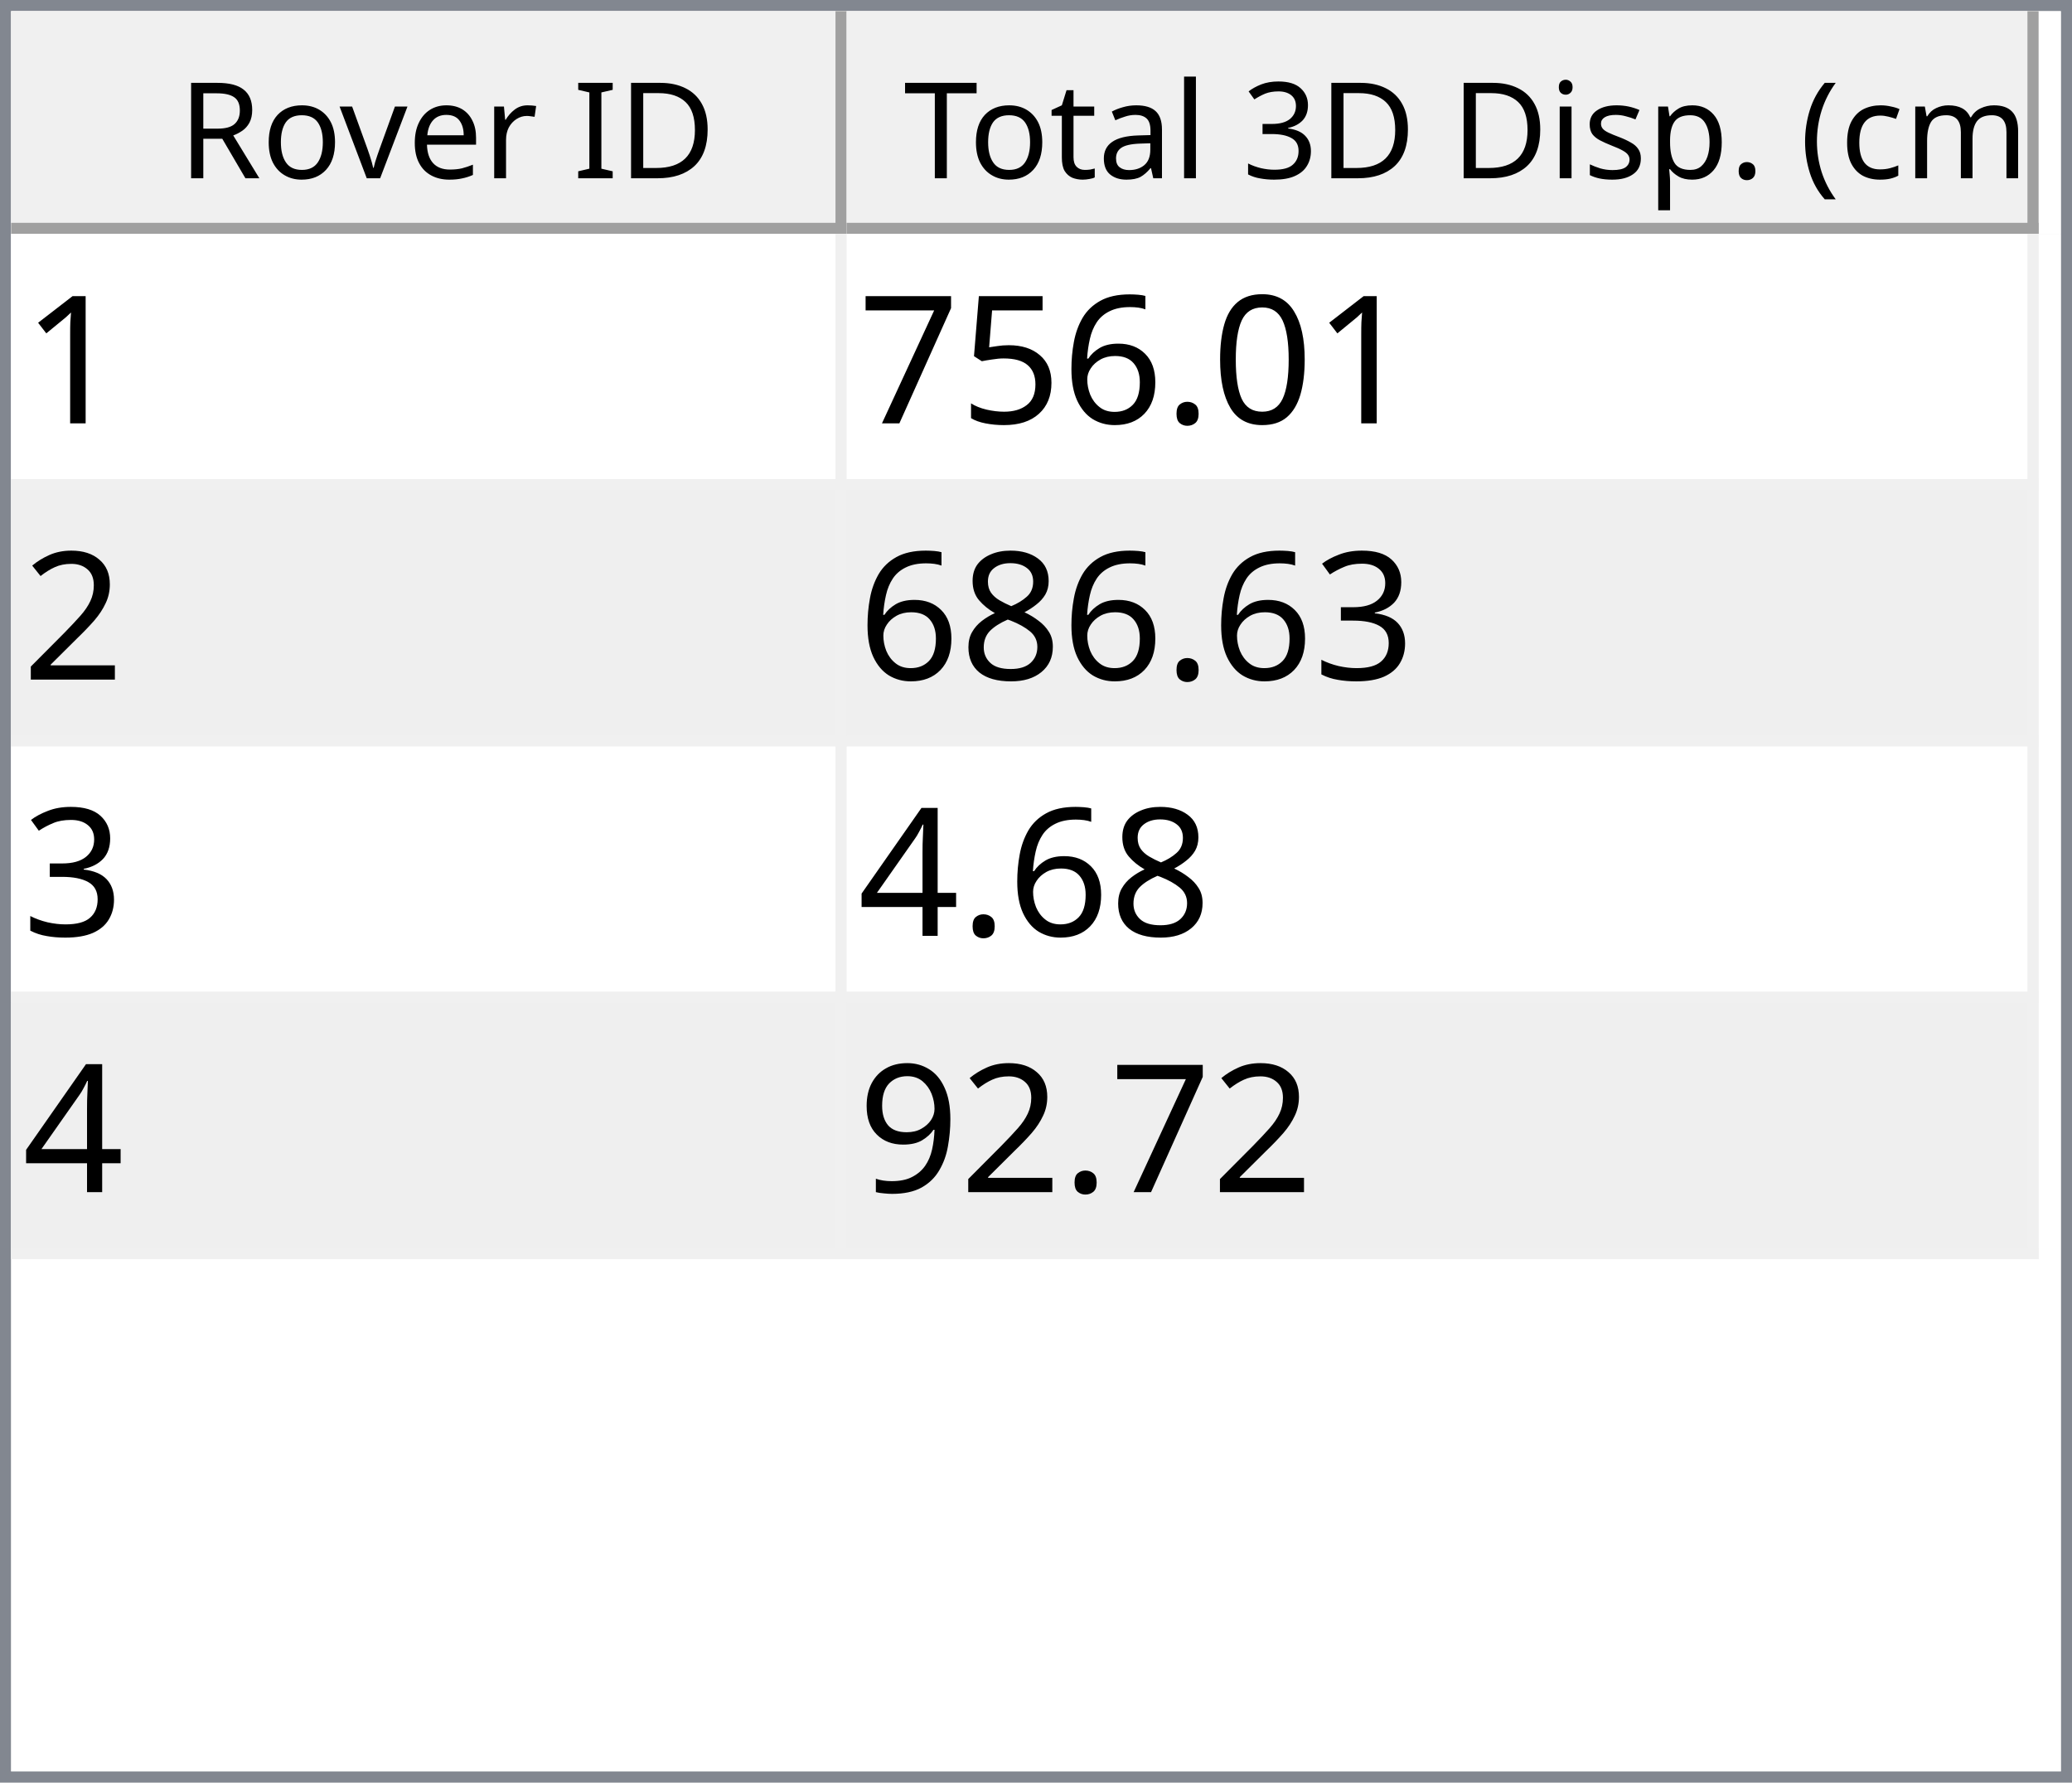
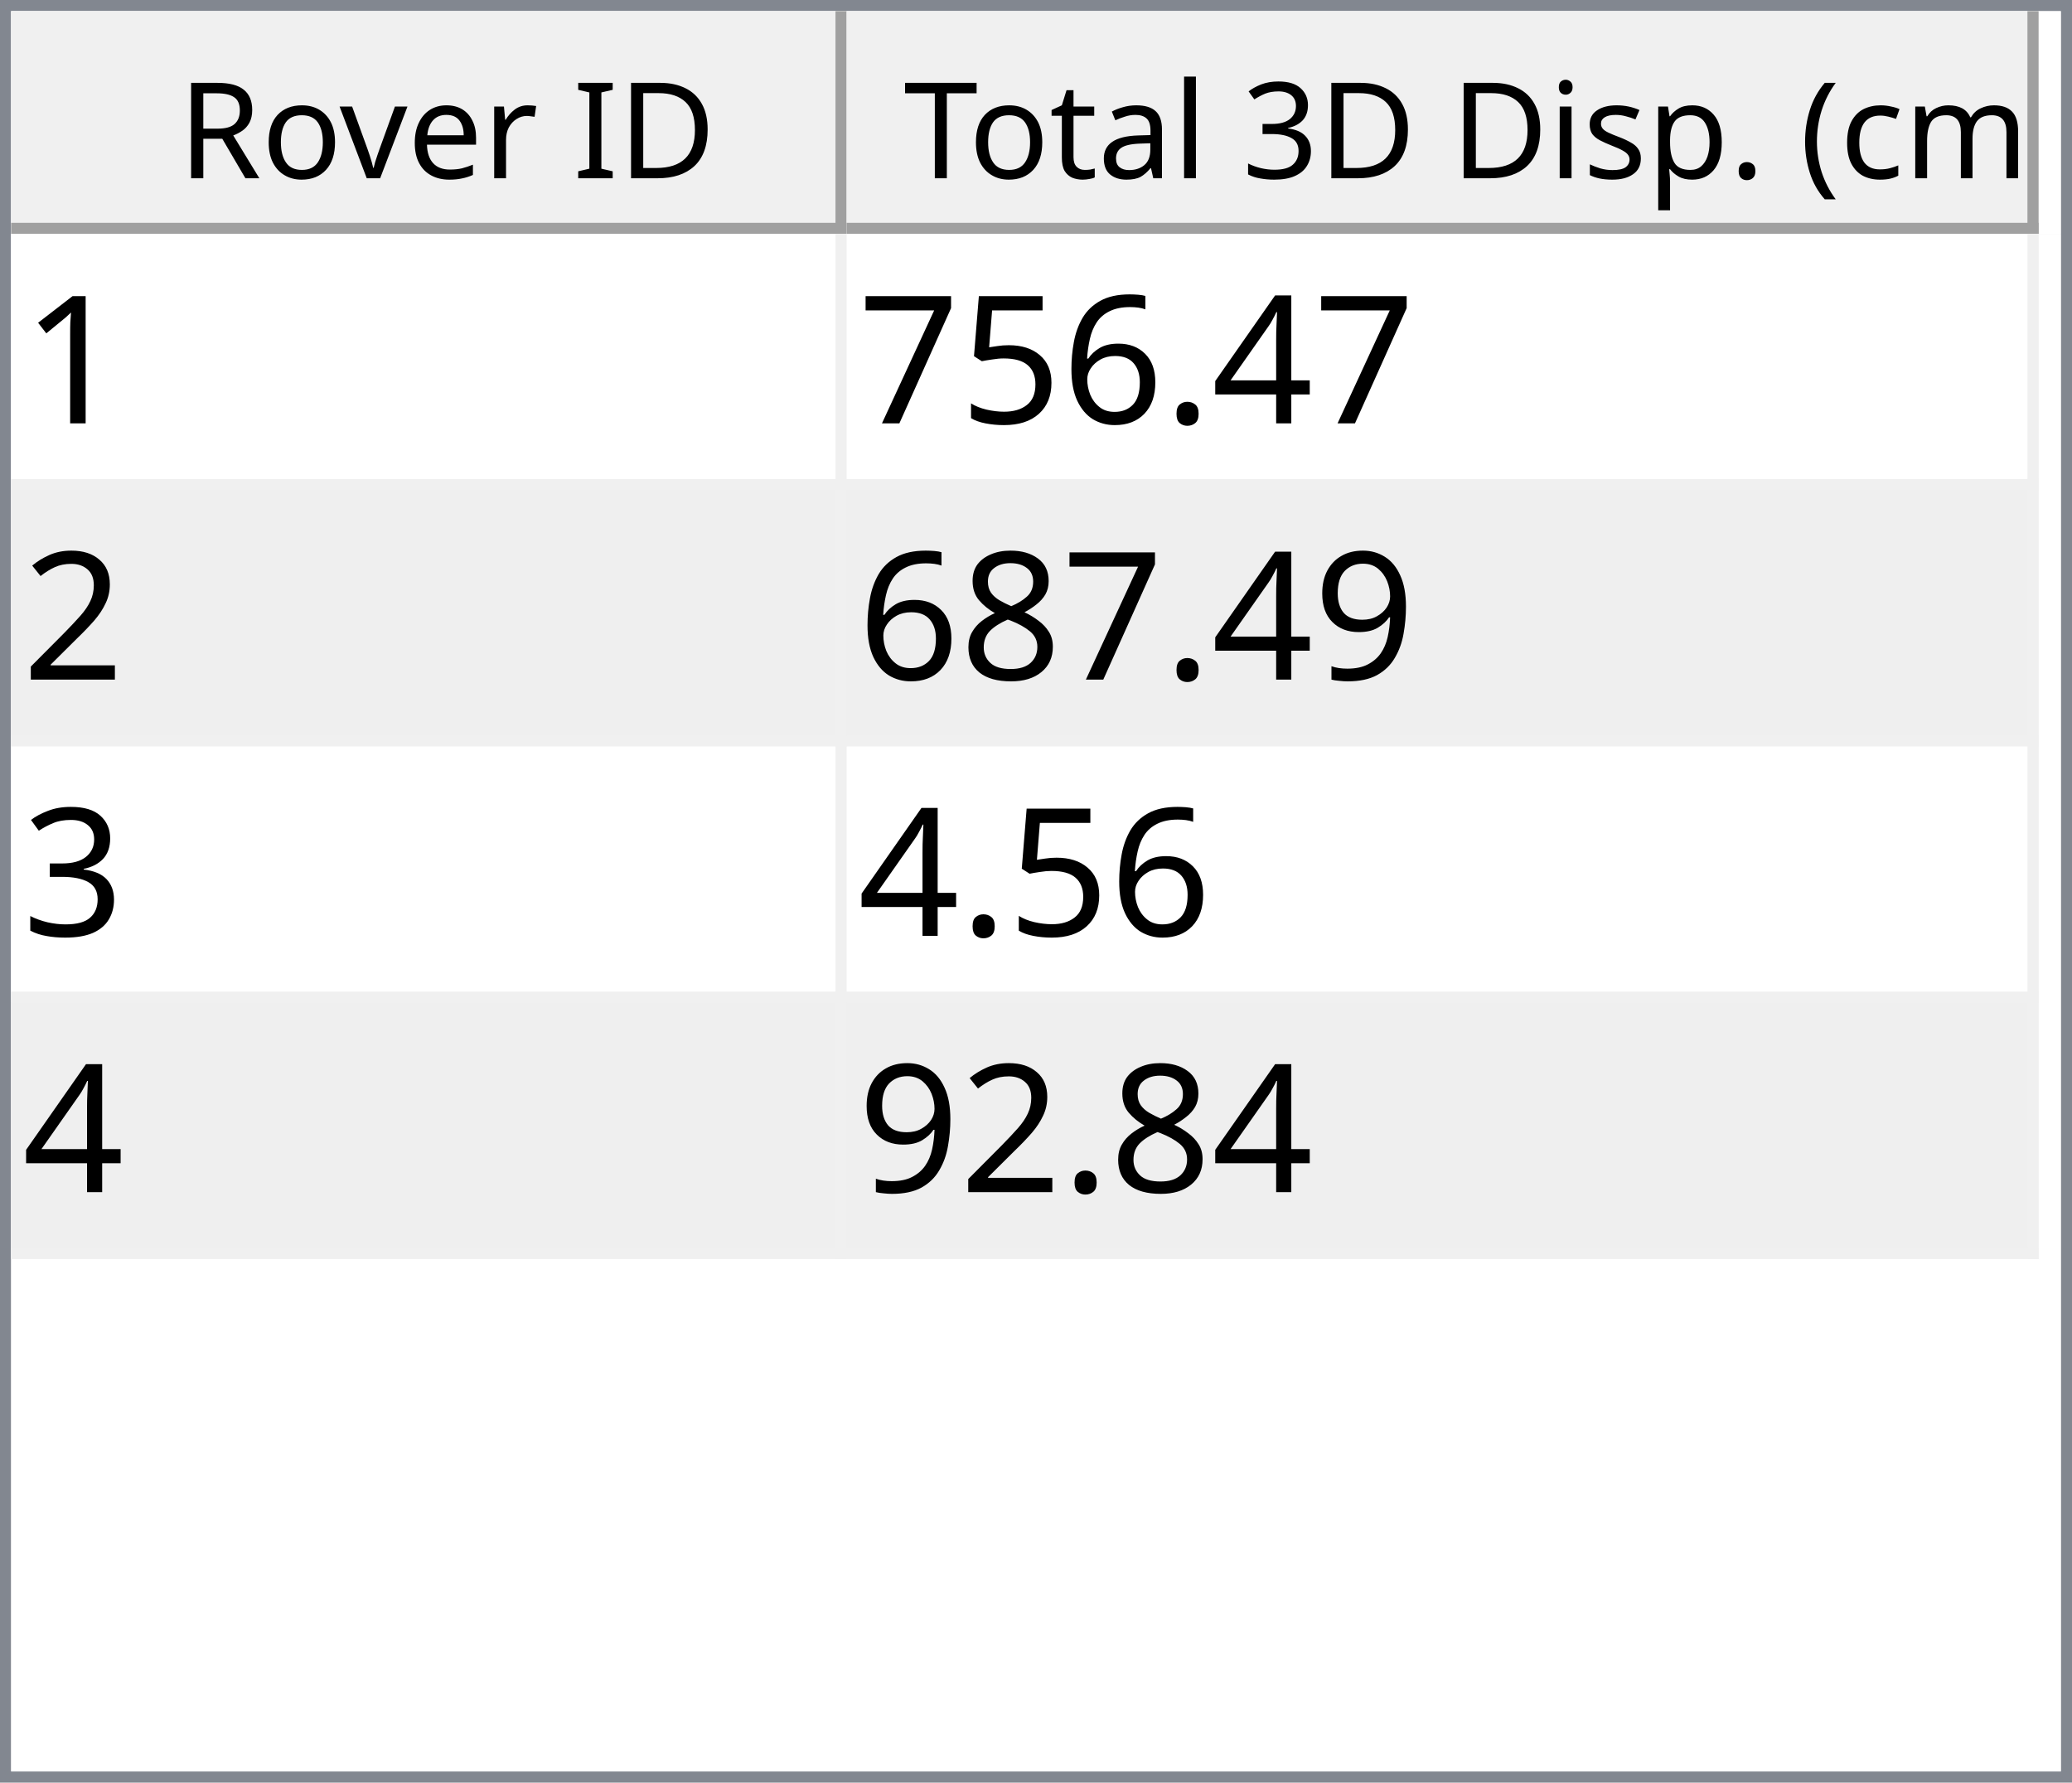
<svg xmlns="http://www.w3.org/2000/svg" style="fill-opacity:1; color-rendering:auto; color-interpolation:auto; text-rendering:auto; stroke:black; stroke-linecap:square; stroke-miterlimit:10; shape-rendering:auto; stroke-opacity:1; fill:black; stroke-dasharray:none; font-weight:normal; stroke-width:1; font-family:'Dialog'; font-style:normal; stroke-linejoin:miter; font-size:12px; stroke-dashoffset:0; image-rendering:auto;" width="186" height="160">
  <defs id="genericDefs" />
  <g>
    <defs id="defs1">
      <clipPath clipPathUnits="userSpaceOnUse" id="clipPath1">
        <path d="M0 0 L186 0 L186 160 L0 160 L0 0 Z" />
      </clipPath>
      <clipPath clipPathUnits="userSpaceOnUse" id="clipPath2">
        <path d="M0 0 L0 160 L186 160 L186 0 Z" />
      </clipPath>
      <clipPath clipPathUnits="userSpaceOnUse" id="clipPath3">
        <path d="M0 0 L0 20 L184 20 L184 0 Z" />
      </clipPath>
      <clipPath clipPathUnits="userSpaceOnUse" id="clipPath4">
        <path d="M0 0 L0 20 L75 20 L75 0 Z" />
      </clipPath>
      <clipPath clipPathUnits="userSpaceOnUse" id="clipPath5">
        <path d="M1 1 L1 19 L74 19 L74 1 Z" />
      </clipPath>
      <clipPath clipPathUnits="userSpaceOnUse" id="clipPath6">
        <path d="M0 0 L0 18 L73 18 L73 0 Z" />
      </clipPath>
      <clipPath clipPathUnits="userSpaceOnUse" id="clipPath7">
        <path d="M-0.5 -0.5 L-0.5 19.5 L74.5 19.5 L74.5 -0.5 Z" />
      </clipPath>
      <clipPath clipPathUnits="userSpaceOnUse" id="clipPath8">
        <path d="M0 0 L0 20 L107 20 L107 0 Z" />
      </clipPath>
      <clipPath clipPathUnits="userSpaceOnUse" id="clipPath9">
        <path d="M1 1 L1 19 L106 19 L106 1 Z" />
      </clipPath>
      <clipPath clipPathUnits="userSpaceOnUse" id="clipPath10">
        <path d="M0 0 L0 18 L105 18 L105 0 Z" />
      </clipPath>
      <clipPath clipPathUnits="userSpaceOnUse" id="clipPath11">
        <path d="M-0.5 -0.5 L-0.5 19.5 L106.5 19.5 L106.5 -0.5 Z" />
      </clipPath>
      <clipPath clipPathUnits="userSpaceOnUse" id="clipPath12">
        <path d="M0 0 L0 138 L184 138 L184 0 Z" />
      </clipPath>
      <clipPath clipPathUnits="userSpaceOnUse" id="clipPath13">
        <path d="M0 0 L0 92 L182 92 L182 0 Z" />
      </clipPath>
      <clipPath clipPathUnits="userSpaceOnUse" id="clipPath14">
        <path d="M-0.5 -0.5 L-0.5 91.5 L181.5 91.5 L181.5 -0.5 Z" />
      </clipPath>
      <clipPath clipPathUnits="userSpaceOnUse" id="clipPath15">
        <path d="M0 0 L0 22 L74 22 L74 0 Z" />
      </clipPath>
      <clipPath clipPathUnits="userSpaceOnUse" id="clipPath16">
        <path d="M0 0 L0 22 L106 22 L106 0 Z" />
      </clipPath>
      <font horiz-adv-x="64.551" id="font1">
        <font-face ascent="107.91" descent="25.098" units-per-em="100" style="font-style:normal; font-family:Segoe UI; font-weight:normal;" />
        <missing-glyph horiz-adv-x="64.551" d="M8.109 0 L8.109 68.266 L56.453 68.266 L56.453 0 L8.109 0 ZM15.328 7.234 L49.219 7.234 L49.219 61.031 L15.328 61.031 L15.328 7.234 Z" />
        <glyph unicode="D" horiz-adv-x="70.117" d="M9.188 0 L9.188 70.016 L28.516 70.016 Q65.531 70.016 65.531 35.891 Q65.531 19.672 55.25 9.836 Q44.969 0 27.734 0 L9.188 0 ZM17.391 62.594 L17.391 7.422 L27.828 7.422 Q41.609 7.422 49.273 14.797 Q56.938 22.172 56.938 35.688 Q56.938 62.594 28.328 62.594 L17.391 62.594 Z" />
        <glyph unicode="I" horiz-adv-x="26.611" d="M17.391 0 L9.188 0 L9.188 70.016 L17.391 70.016 L17.391 0 Z" />
        <glyph unicode=" " horiz-adv-x="27.393" d="" />
        <glyph unicode="r" horiz-adv-x="34.766" d="M34.188 41.891 Q32.078 43.5 28.125 43.5 Q23 43.5 19.555 38.672 Q16.109 33.844 16.109 25.484 L16.109 0 L8.109 0 L8.109 50 L16.109 50 L16.109 39.703 L16.312 39.703 Q18.016 44.969 21.531 47.922 Q25.047 50.875 29.391 50.875 Q32.516 50.875 34.188 50.203 L34.188 41.891 Z" />
        <glyph unicode="e" horiz-adv-x="52.295" d="M48.297 23 L12.984 23 Q13.188 14.656 17.484 10.109 Q21.781 5.562 29.297 5.562 Q37.75 5.562 44.828 11.141 L44.828 3.609 Q38.234 -1.172 27.391 -1.172 Q16.797 -1.172 10.742 5.641 Q4.688 12.453 4.688 24.812 Q4.688 36.469 11.305 43.82 Q17.922 51.172 27.734 51.172 Q37.547 51.172 42.922 44.828 Q48.297 38.484 48.297 27.203 L48.297 23 ZM40.094 29.781 Q40.047 36.719 36.75 40.578 Q33.453 44.438 27.594 44.438 Q21.922 44.438 17.969 40.383 Q14.016 36.328 13.094 29.781 L40.094 29.781 Z" />
        <glyph unicode="v" horiz-adv-x="47.9" d="M47.406 50 L27.484 0 L19.625 0 L0.688 50 L9.469 50 L22.172 13.672 Q23.578 9.672 23.922 6.688 L24.125 6.688 Q24.609 10.453 25.688 13.484 L38.969 50 L47.406 50 Z" />
        <glyph unicode="o" horiz-adv-x="58.594" d="M29 -1.172 Q17.922 -1.172 11.305 5.836 Q4.688 12.844 4.688 24.422 Q4.688 37.016 11.57 44.094 Q18.453 51.172 30.172 51.172 Q41.359 51.172 47.633 44.289 Q53.906 37.406 53.906 25.203 Q53.906 13.234 47.141 6.031 Q40.375 -1.172 29 -1.172 ZM29.594 44.438 Q21.875 44.438 17.383 39.188 Q12.891 33.938 12.891 24.703 Q12.891 15.828 17.43 10.695 Q21.969 5.562 29.594 5.562 Q37.359 5.562 41.531 10.594 Q45.703 15.625 45.703 24.906 Q45.703 34.281 41.531 39.359 Q37.359 44.438 29.594 44.438 Z" />
        <glyph unicode="R" horiz-adv-x="59.814" d="M59.375 0 L49.609 0 L37.891 19.625 Q36.281 22.359 34.766 24.289 Q33.25 26.219 31.664 27.438 Q30.078 28.656 28.25 29.219 Q26.422 29.781 24.125 29.781 L17.391 29.781 L17.391 0 L9.188 0 L9.188 70.016 L30.078 70.016 Q34.672 70.016 38.555 68.867 Q42.438 67.719 45.289 65.375 Q48.141 63.031 49.758 59.547 Q51.375 56.062 51.375 51.375 Q51.375 47.703 50.273 44.656 Q49.172 41.609 47.148 39.211 Q45.125 36.812 42.266 35.133 Q39.406 33.453 35.844 32.516 L35.844 32.328 Q37.594 31.547 38.891 30.547 Q40.188 29.547 41.359 28.18 Q42.531 26.812 43.68 25.078 Q44.828 23.344 46.234 21.047 L59.375 0 ZM17.391 62.594 L17.391 37.203 L28.516 37.203 Q31.594 37.203 34.203 38.133 Q36.812 39.062 38.719 40.797 Q40.625 42.531 41.703 45.047 Q42.781 47.562 42.781 50.688 Q42.781 56.297 39.141 59.445 Q35.5 62.594 28.609 62.594 L17.391 62.594 Z" />
        <glyph unicode=")" horiz-adv-x="30.176" d="M8.297 -15.922 L1.172 -15.922 Q16.406 2.344 16.406 26.812 Q16.406 51.469 1.078 70.016 L8.297 70.016 Q23.531 52.156 23.531 26.703 Q23.531 1.375 8.297 -15.922 Z" />
        <glyph unicode="m" horiz-adv-x="86.133" d="M79.109 0 L71.094 0 L71.094 28.719 Q71.094 37.016 68.531 40.727 Q65.969 44.438 59.906 44.438 Q54.781 44.438 51.195 39.75 Q47.609 35.062 47.609 28.516 L47.609 0 L39.594 0 L39.594 29.688 Q39.594 44.438 28.219 44.438 Q22.953 44.438 19.531 40.016 Q16.109 35.594 16.109 28.516 L16.109 0 L8.109 0 L8.109 50 L16.109 50 L16.109 42.094 L16.312 42.094 Q21.625 51.172 31.844 51.172 Q36.969 51.172 40.773 48.312 Q44.578 45.453 46 40.828 Q51.562 51.172 62.594 51.172 Q79.109 51.172 79.109 30.812 L79.109 0 Z" />
        <glyph unicode="c" horiz-adv-x="46.191" d="M42.188 2.297 Q36.422 -1.172 28.516 -1.172 Q17.828 -1.172 11.258 5.789 Q4.688 12.75 4.688 23.828 Q4.688 36.188 11.766 43.68 Q18.844 51.172 30.672 51.172 Q37.25 51.172 42.281 48.734 L42.281 40.531 Q36.719 44.438 30.375 44.438 Q22.703 44.438 17.797 38.945 Q12.891 33.453 12.891 24.516 Q12.891 15.719 17.508 10.641 Q22.125 5.562 29.891 5.562 Q36.422 5.562 42.188 9.906 L42.188 2.297 Z" />
        <glyph unicode="(" horiz-adv-x="30.176" d="M29.109 -15.922 L21.969 -15.922 Q6.844 1.375 6.844 26.703 Q6.844 52.156 21.969 70.016 L29.203 70.016 Q13.875 51.469 13.875 26.812 Q13.875 2.344 29.109 -15.922 Z" />
        <glyph unicode="." horiz-adv-x="21.68" d="M10.891 -1.078 Q8.641 -1.078 7.055 0.539 Q5.469 2.156 5.469 4.391 Q5.469 6.641 7.055 8.273 Q8.641 9.906 10.891 9.906 Q13.188 9.906 14.797 8.273 Q16.406 6.641 16.406 4.391 Q16.406 2.156 14.797 0.539 Q13.188 -1.078 10.891 -1.078 Z" />
        <glyph unicode="p" horiz-adv-x="58.789" d="M16.312 7.234 L16.109 7.234 L16.109 -23 L8.109 -23 L8.109 50 L16.109 50 L16.109 41.219 L16.312 41.219 Q22.219 51.172 33.594 51.172 Q43.266 51.172 48.688 44.461 Q54.109 37.75 54.109 26.469 Q54.109 13.922 48 6.375 Q41.891 -1.172 31.297 -1.172 Q21.578 -1.172 16.312 7.234 ZM16.109 27.391 L16.109 20.406 Q16.109 14.203 20.141 9.883 Q24.172 5.562 30.375 5.562 Q37.641 5.562 41.773 11.133 Q45.906 16.703 45.906 26.609 Q45.906 34.969 42.047 39.703 Q38.188 44.438 31.594 44.438 Q24.609 44.438 20.359 39.578 Q16.109 34.719 16.109 27.391 Z" />
        <glyph unicode="s" horiz-adv-x="42.432" d="M5.078 1.812 L5.078 10.406 Q11.625 5.562 19.484 5.562 Q30.031 5.562 30.031 12.594 Q30.031 14.594 29.125 15.992 Q28.219 17.391 26.68 18.461 Q25.141 19.531 23.07 20.383 Q21 21.234 18.609 22.172 Q15.281 23.484 12.766 24.828 Q10.25 26.172 8.57 27.859 Q6.891 29.547 6.031 31.695 Q5.172 33.844 5.172 36.719 Q5.172 40.234 6.789 42.945 Q8.406 45.656 11.086 47.484 Q13.766 49.312 17.211 50.242 Q20.656 51.172 24.312 51.172 Q30.812 51.172 35.938 48.922 L35.938 40.828 Q30.422 44.438 23.25 44.438 Q21 44.438 19.195 43.922 Q17.391 43.406 16.094 42.477 Q14.797 41.547 14.086 40.258 Q13.375 38.969 13.375 37.406 Q13.375 35.453 14.086 34.133 Q14.797 32.812 16.164 31.789 Q17.531 30.766 19.484 29.938 Q21.438 29.109 23.922 28.125 Q27.25 26.859 29.883 25.516 Q32.516 24.172 34.375 22.484 Q36.234 20.797 37.234 18.602 Q38.234 16.406 38.234 13.375 Q38.234 9.672 36.602 6.938 Q34.969 4.203 32.234 2.398 Q29.5 0.594 25.93 -0.289 Q22.359 -1.172 18.453 -1.172 Q10.75 -1.172 5.078 1.812 Z" />
        <glyph unicode="i" horiz-adv-x="24.219" d="M12.203 62.703 Q10.062 62.703 8.547 64.164 Q7.031 65.625 7.031 67.875 Q7.031 70.125 8.547 71.609 Q10.062 73.094 12.203 73.094 Q14.406 73.094 15.945 71.609 Q17.484 70.125 17.484 67.875 Q17.484 65.719 15.945 64.211 Q14.406 62.703 12.203 62.703 ZM16.109 0 L8.109 0 L8.109 50 L16.109 50 L16.109 0 Z" />
        <glyph unicode="3" horiz-adv-x="53.906" d="M46.531 19.828 Q46.531 15.094 44.75 11.211 Q42.969 7.328 39.719 4.57 Q36.469 1.812 31.93 0.297 Q27.391 -1.219 21.922 -1.219 Q11.922 -1.219 6 2.594 L6 11.188 Q13.094 5.609 22.219 5.609 Q25.875 5.609 28.828 6.539 Q31.781 7.469 33.906 9.227 Q36.031 10.984 37.18 13.477 Q38.328 15.969 38.328 19.094 Q38.328 32.812 18.797 32.812 L12.984 32.812 L12.984 39.594 L18.5 39.594 Q35.797 39.594 35.797 52.484 Q35.797 64.406 22.609 64.406 Q15.188 64.406 8.688 59.422 L8.688 67.188 Q15.375 71.188 24.609 71.188 Q29 71.188 32.57 69.969 Q36.141 68.75 38.68 66.555 Q41.219 64.359 42.609 61.281 Q44 58.203 44 54.5 Q44 40.672 30.031 36.719 L30.031 36.531 Q33.594 36.141 36.625 34.797 Q39.656 33.453 41.852 31.305 Q44.047 29.156 45.289 26.25 Q46.531 23.344 46.531 19.828 Z" />
        <glyph unicode="l" horiz-adv-x="24.219" d="M16.109 0 L8.109 0 L8.109 74.031 L16.109 74.031 L16.109 0 Z" />
        <glyph unicode="a" horiz-adv-x="50.879" d="M43.891 0 L35.891 0 L35.891 7.812 L35.688 7.812 Q30.469 -1.172 20.312 -1.172 Q12.844 -1.172 8.617 2.781 Q4.391 6.734 4.391 13.281 Q4.391 27.297 20.906 29.594 L35.891 31.688 Q35.891 44.438 25.594 44.438 Q16.547 44.438 9.281 38.281 L9.281 46.484 Q16.656 51.172 26.266 51.172 Q43.891 51.172 43.891 32.516 L43.891 0 ZM35.891 25.297 L23.828 23.641 Q18.266 22.859 15.43 20.875 Q12.594 18.891 12.594 13.875 Q12.594 10.203 15.211 7.883 Q17.828 5.562 22.172 5.562 Q28.125 5.562 32.008 9.742 Q35.891 13.922 35.891 20.312 L35.891 25.297 Z" />
        <glyph unicode="t" horiz-adv-x="33.887" d="M31.297 0.484 Q28.469 -1.078 23.828 -1.078 Q10.688 -1.078 10.688 13.578 L10.688 43.172 L2.094 43.172 L2.094 50 L10.688 50 L10.688 62.203 L18.703 64.797 L18.703 50 L31.297 50 L31.297 43.172 L18.703 43.172 L18.703 14.984 Q18.703 9.969 20.414 7.82 Q22.125 5.672 26.078 5.672 Q29.109 5.672 31.297 7.328 L31.297 0.484 Z" />
        <glyph unicode="T" horiz-adv-x="52.393" d="M50.594 62.594 L30.375 62.594 L30.375 0 L22.172 0 L22.172 62.594 L2 62.594 L2 70.016 L50.594 70.016 L50.594 62.594 Z" />
      </font>
      <font horiz-adv-x="75.0" id="font2">
        <font-face ascent="100.537" descent="21.973" units-per-em="100" style="font-style:normal; font-family:sans-serif; font-weight:normal;" />
        <missing-glyph horiz-adv-x="75.0" d="M12.5 0 L12.5 62.5 L62.5 62.5 L62.5 0 L12.5 0 ZM14.062 1.562 L60.938 1.562 L60.938 60.938 L14.062 60.938 L14.062 1.562 Z" />
        <glyph unicode="1" horiz-adv-x="55.615" d="M37.25 0 L28.469 0 L28.469 56 Q25.297 52.984 20.141 49.953 Q14.984 46.922 10.891 45.406 L10.891 53.906 Q18.266 57.375 23.781 62.305 Q29.297 67.234 31.594 71.875 L37.25 71.875 L37.25 0 Z" />
-         <glyph unicode="0" horiz-adv-x="55.615" d="M4.156 35.297 Q4.156 48 6.766 55.742 Q9.375 63.484 14.523 67.68 Q19.672 71.875 27.484 71.875 Q33.25 71.875 37.594 69.555 Q41.938 67.234 44.773 62.867 Q47.609 58.5 49.219 52.227 Q50.828 45.953 50.828 35.297 Q50.828 22.703 48.242 14.969 Q45.656 7.234 40.508 3.008 Q35.359 -1.219 27.484 -1.219 Q17.141 -1.219 11.234 6.203 Q4.156 15.141 4.156 35.297 ZM13.188 35.297 Q13.188 17.672 17.312 11.836 Q21.438 6 27.484 6 Q33.547 6 37.672 11.859 Q41.797 17.719 41.797 35.297 Q41.797 52.984 37.672 58.789 Q33.547 64.594 27.391 64.594 Q21.344 64.594 17.719 59.469 Q13.188 52.938 13.188 35.297 Z" />
+         <glyph unicode="4" horiz-adv-x="55.615" d="M32.328 0 L32.328 17.141 L1.266 17.141 L1.266 25.203 L33.938 71.578 L41.109 71.578 L41.109 25.203 L50.781 25.203 L50.781 17.141 L41.109 17.141 L41.109 0 L32.328 0 ZM32.328 25.203 L32.328 57.469 L9.906 25.203 L32.328 25.203 Z" />
        <glyph unicode="." horiz-adv-x="27.783" d="M9.078 0 L9.078 10.016 L19.094 10.016 L19.094 0 L9.078 0 Z" />
        <glyph unicode="6" horiz-adv-x="55.615" d="M49.75 54.047 L41.016 53.375 Q39.844 58.547 37.703 60.891 Q34.125 64.656 28.906 64.656 Q24.703 64.656 21.531 62.312 Q17.391 59.281 14.992 53.469 Q12.594 47.656 12.5 36.922 Q15.672 41.75 20.266 44.094 Q24.859 46.438 29.891 46.438 Q38.672 46.438 44.852 39.969 Q51.031 33.5 51.031 23.25 Q51.031 16.5 48.125 10.719 Q45.219 4.938 40.141 1.859 Q35.062 -1.219 28.609 -1.219 Q17.625 -1.219 10.695 6.859 Q3.766 14.938 3.766 33.5 Q3.766 54.25 11.422 63.672 Q18.109 71.875 29.438 71.875 Q37.891 71.875 43.289 67.141 Q48.688 62.406 49.75 54.047 ZM13.875 23.188 Q13.875 18.656 15.797 14.508 Q17.719 10.359 21.188 8.18 Q24.656 6 28.469 6 Q34.031 6 38.039 10.492 Q42.047 14.984 42.047 22.703 Q42.047 30.125 38.086 34.398 Q34.125 38.672 28.125 38.672 Q22.172 38.672 18.023 34.398 Q13.875 30.125 13.875 23.188 Z" />
        <glyph unicode="5" horiz-adv-x="55.615" d="M4.156 18.75 L13.375 19.531 Q14.406 12.797 18.141 9.398 Q21.875 6 27.156 6 Q33.5 6 37.891 10.789 Q42.281 15.578 42.281 23.484 Q42.281 31 38.062 35.352 Q33.844 39.703 27 39.703 Q22.75 39.703 19.336 37.773 Q15.922 35.844 13.969 32.766 L5.719 33.844 L12.641 70.609 L48.25 70.609 L48.25 62.203 L19.672 62.203 L15.828 42.969 Q22.266 47.469 29.344 47.469 Q38.719 47.469 45.164 40.969 Q51.609 34.469 51.609 24.266 Q51.609 14.547 45.953 7.469 Q39.062 -1.219 27.156 -1.219 Q17.391 -1.219 11.211 4.25 Q5.031 9.719 4.156 18.75 Z" />
        <glyph unicode="7" horiz-adv-x="55.615" d="M4.734 62.203 L4.734 70.656 L51.078 70.656 L51.078 63.812 Q44.234 56.547 37.523 44.484 Q30.812 32.422 27.156 19.672 Q24.516 10.688 23.781 0 L14.75 0 Q14.891 8.453 18.062 20.414 Q21.234 32.375 27.172 43.484 Q33.109 54.594 39.797 62.203 L4.734 62.203 Z" />
        <glyph unicode="2" horiz-adv-x="55.615" d="M50.344 8.453 L50.344 0 L3.031 0 Q2.938 3.172 4.047 6.109 Q5.859 10.938 9.836 15.625 Q13.812 20.312 21.344 26.469 Q33.016 36.031 37.117 41.625 Q41.219 47.219 41.219 52.203 Q41.219 57.422 37.477 61.008 Q33.734 64.594 27.734 64.594 Q21.391 64.594 17.578 60.789 Q13.766 56.984 13.719 50.25 L4.688 51.172 Q5.609 61.281 11.664 66.578 Q17.719 71.875 27.938 71.875 Q38.234 71.875 44.242 66.164 Q50.25 60.453 50.25 52 Q50.25 47.703 48.492 43.555 Q46.734 39.406 42.656 34.812 Q38.578 30.219 29.109 22.219 Q21.188 15.578 18.945 13.211 Q16.703 10.844 15.234 8.453 L50.344 8.453 Z" />
+         <glyph unicode="9" horiz-adv-x="55.615" d="M5.469 16.547 L13.922 17.328 Q14.984 11.375 18.016 8.688 Q21.047 6 25.781 6 Q29.828 6 32.883 7.859 Q35.938 9.719 37.891 12.82 Q39.844 15.922 41.164 21.195 Q42.484 26.469 42.484 31.938 Q42.484 32.516 42.438 33.688 Q39.797 29.5 35.234 26.883 Q30.672 24.266 25.344 24.266 Q16.453 24.266 10.305 30.711 Q4.156 37.156 4.156 47.703 Q4.156 58.594 10.578 65.234 Q17 71.875 26.656 71.875 Q33.641 71.875 39.43 68.117 Q45.219 64.359 48.219 57.398 Q51.219 50.438 51.219 37.25 Q51.219 23.531 48.242 15.406 Q45.266 7.281 39.383 3.031 Q33.5 -1.219 25.594 -1.219 Q17.188 -1.219 11.867 3.445 Q6.547 8.109 5.469 16.547 ZM41.453 48.141 Q41.453 55.719 37.43 60.156 Q33.406 64.594 27.734 64.594 Q21.875 64.594 17.531 59.812 Q13.188 55.031 13.188 47.406 Q13.188 40.578 17.312 36.305 Q21.438 32.031 27.484 32.031 Q33.594 32.031 37.523 36.305 Q41.453 40.578 41.453 48.141 Z" />
+         <glyph unicode="8" horiz-adv-x="55.615" d="M17.672 38.812 Q12.203 40.828 9.57 44.539 Q6.938 48.25 6.938 53.422 Q6.938 61.234 12.555 66.555 Q18.172 71.875 27.484 71.875 Q36.859 71.875 42.578 66.43 Q48.297 60.984 48.297 53.172 Q48.297 48.188 45.68 44.508 Q43.062 40.828 37.75 38.812 Q44.344 36.672 47.781 31.883 Q51.219 27.094 51.219 20.453 Q51.219 11.281 44.727 5.031 Q38.234 -1.219 27.641 -1.219 Q17.047 -1.219 10.547 5.055 Q4.047 11.328 4.047 20.703 Q4.047 27.688 7.594 32.398 Q11.141 37.109 17.672 38.812 ZM15.922 53.719 Q15.922 48.641 19.195 45.414 Q22.469 42.188 27.688 42.188 Q32.766 42.188 36.016 45.383 Q39.266 48.578 39.266 53.219 Q39.266 58.062 35.914 61.359 Q32.562 64.656 27.594 64.656 Q22.562 64.656 19.242 61.43 Q15.922 58.203 15.922 53.719 ZM13.094 20.656 Q13.094 16.891 14.875 13.375 Q16.656 9.859 20.172 7.93 Q23.688 6 27.734 6 Q34.031 6 38.133 10.055 Q42.234 14.109 42.234 20.359 Q42.234 26.703 38.016 30.859 Q33.797 35.016 27.438 35.016 Q21.234 35.016 17.164 30.914 Q13.094 26.812 13.094 20.656 Z" />
        <glyph unicode="3" horiz-adv-x="55.615" d="M4.203 18.891 L12.984 20.062 Q14.5 12.594 18.141 9.297 Q21.781 6 27 6 Q33.203 6 37.477 10.297 Q41.75 14.594 41.75 20.953 Q41.75 27 37.797 30.93 Q33.844 34.859 27.734 34.859 Q25.25 34.859 21.531 33.891 L22.516 41.609 Q23.391 41.5 23.922 41.5 Q29.547 41.5 34.039 44.43 Q38.531 47.359 38.531 53.469 Q38.531 58.297 35.258 61.477 Q31.984 64.656 26.812 64.656 Q21.688 64.656 18.266 61.43 Q14.844 58.203 13.875 51.766 L5.078 53.328 Q6.688 62.156 12.398 67.016 Q18.109 71.875 26.609 71.875 Q32.469 71.875 37.398 69.359 Q42.328 66.844 44.945 62.5 Q47.562 58.156 47.562 53.266 Q47.562 48.641 45.07 44.828 Q42.578 41.016 37.703 38.766 Q44.047 37.312 47.562 32.695 Q51.078 28.078 51.078 21.141 Q51.078 11.766 44.242 5.25 Q37.406 -1.266 26.953 -1.266 Q17.531 -1.266 11.305 4.352 Q5.078 9.969 4.203 18.891 Z" />
-         <glyph unicode="8" horiz-adv-x="55.615" d="M17.672 38.812 Q12.203 40.828 9.57 44.539 Q6.938 48.25 6.938 53.422 Q6.938 61.234 12.555 66.555 Q18.172 71.875 27.484 71.875 Q36.859 71.875 42.578 66.43 Q48.297 60.984 48.297 53.172 Q48.297 48.188 45.68 44.508 Q43.062 40.828 37.75 38.812 Q44.344 36.672 47.781 31.883 Q51.219 27.094 51.219 20.453 Q51.219 11.281 44.727 5.031 Q38.234 -1.219 27.641 -1.219 Q17.047 -1.219 10.547 5.055 Q4.047 11.328 4.047 20.703 Q4.047 27.688 7.594 32.398 Q11.141 37.109 17.672 38.812 ZM15.922 53.719 Q15.922 48.641 19.195 45.414 Q22.469 42.188 27.688 42.188 Q32.766 42.188 36.016 45.383 Q39.266 48.578 39.266 53.219 Q39.266 58.062 35.914 61.359 Q32.562 64.656 27.594 64.656 Q22.562 64.656 19.242 61.43 Q15.922 58.203 15.922 53.719 ZM13.094 20.656 Q13.094 16.891 14.875 13.375 Q16.656 9.859 20.172 7.93 Q23.688 6 27.734 6 Q34.031 6 38.133 10.055 Q42.234 14.109 42.234 20.359 Q42.234 26.703 38.016 30.859 Q33.797 35.016 27.438 35.016 Q21.234 35.016 17.164 30.914 Q13.094 26.812 13.094 20.656 Z" />
-         <glyph unicode="4" horiz-adv-x="55.615" d="M32.328 0 L32.328 17.141 L1.266 17.141 L1.266 25.203 L33.938 71.578 L41.109 71.578 L41.109 25.203 L50.781 25.203 L50.781 17.141 L41.109 17.141 L41.109 0 L32.328 0 ZM32.328 25.203 L32.328 57.469 L9.906 25.203 L32.328 25.203 Z" />
-         <glyph unicode="9" horiz-adv-x="55.615" d="M5.469 16.547 L13.922 17.328 Q14.984 11.375 18.016 8.688 Q21.047 6 25.781 6 Q29.828 6 32.883 7.859 Q35.938 9.719 37.891 12.82 Q39.844 15.922 41.164 21.195 Q42.484 26.469 42.484 31.938 Q42.484 32.516 42.438 33.688 Q39.797 29.5 35.234 26.883 Q30.672 24.266 25.344 24.266 Q16.453 24.266 10.305 30.711 Q4.156 37.156 4.156 47.703 Q4.156 58.594 10.578 65.234 Q17 71.875 26.656 71.875 Q33.641 71.875 39.43 68.117 Q45.219 64.359 48.219 57.398 Q51.219 50.438 51.219 37.25 Q51.219 23.531 48.242 15.406 Q45.266 7.281 39.383 3.031 Q33.5 -1.219 25.594 -1.219 Q17.188 -1.219 11.867 3.445 Q6.547 8.109 5.469 16.547 ZM41.453 48.141 Q41.453 55.719 37.43 60.156 Q33.406 64.594 27.734 64.594 Q21.875 64.594 17.531 59.812 Q13.188 55.031 13.188 47.406 Q13.188 40.578 17.312 36.305 Q21.438 32.031 27.484 32.031 Q33.594 32.031 37.523 36.305 Q41.453 40.578 41.453 48.141 Z" />
      </font>
    </defs>
    <g style="fill:white; stroke:white;">
      <rect x="0" y="0" width="186" style="clip-path:url(#clipPath1); stroke:none;" height="160" />
    </g>
    <g style="fill:white; text-rendering:optimizeSpeed; color-rendering:optimizeSpeed; image-rendering:optimizeSpeed; shape-rendering:crispEdges; stroke:white; color-interpolation:sRGB;">
      <rect x="0" width="186" height="160" y="0" style="stroke:none;" />
      <path style="stroke:none;" d="M0 160 L186 160 L186 0 L0 0 Z" />
    </g>
    <g style="fill:rgb(240,240,240); font-family:'Segoe UI'; stroke:rgb(240,240,240);">
      <rect x="0" y="0" width="186" style="clip-path:url(#clipPath2); stroke:none;" height="160" />
    </g>
    <g style="fill:rgb(130,135,144); font-family:'Segoe UI'; stroke:rgb(130,135,144);">
      <path d="M0 0 L186 0 L186 160 L0 160 L0 0 ZM1 1 L185 1 L185 159 L1 159 L1 1 Z" style="fill-rule:evenodd; clip-path:url(#clipPath2); stroke:none;" />
    </g>
    <g style="fill:white; font-family:'Segoe UI'; stroke:white;" transform="translate(1,1)">
      <rect x="0" y="0" width="184" style="clip-path:url(#clipPath3); stroke:none;" height="20" />
    </g>
    <g style="fill:rgb(240,240,240); font-family:'Segoe UI'; stroke:rgb(240,240,240);" transform="translate(1,1)">
      <rect x="0" y="0" width="75" style="clip-path:url(#clipPath4); stroke:none;" height="20" />
    </g>
    <g style="font-family:'Segoe UI';" transform="translate(2,2)">
      <text x="14" xml:space="preserve" y="14" style="clip-path:url(#clipPath6); stroke:none;">Rover ID</text>
    </g>
    <g style="fill:rgb(160,160,160); font-family:'Segoe UI'; stroke:rgb(160,160,160); stroke-linejoin:bevel;" transform="translate(1.5,1.5)">
      <line x1="74" x2="74" y1="0" style="fill:none; clip-path:url(#clipPath7);" y2="19" />
    </g>
    <g style="fill:rgb(160,160,160); font-family:'Segoe UI'; stroke:rgb(160,160,160); stroke-linejoin:bevel;" transform="matrix(1,0,0,1,1,1) translate(0.5,0.5)">
      <line x1="0" x2="74" y1="19" style="fill:none; clip-path:url(#clipPath7);" y2="19" />
    </g>
    <g style="fill:rgb(240,240,240); font-family:'Segoe UI'; stroke:rgb(240,240,240);" transform="translate(76,1)">
      <rect x="0" y="0" width="107" style="clip-path:url(#clipPath8); stroke:none;" height="20" />
    </g>
    <g style="font-family:'Segoe UI';" transform="translate(77,2)">
      <text x="1" xml:space="preserve" y="14" style="clip-path:url(#clipPath10); stroke:none;"> Total 3D Disp. (cm)</text>
    </g>
    <g style="fill:rgb(160,160,160); font-family:'Segoe UI'; stroke:rgb(160,160,160); stroke-linejoin:bevel;" transform="translate(76.5,1.5)">
      <line x1="106" x2="106" y1="0" style="fill:none; clip-path:url(#clipPath11);" y2="19" />
    </g>
    <g style="fill:rgb(160,160,160); font-family:'Segoe UI'; stroke:rgb(160,160,160); stroke-linejoin:bevel;" transform="matrix(1,0,0,1,76,1) translate(0.5,0.5)">
      <line x1="0" x2="106" y1="19" style="fill:none; clip-path:url(#clipPath11);" y2="19" />
    </g>
    <g style="fill:white; font-family:'Segoe UI'; stroke:white;" transform="translate(1,21)">
      <rect x="0" y="0" width="184" style="clip-path:url(#clipPath12); stroke:none;" height="138" />
    </g>
    <g style="fill:rgb(240,240,240); font-size:16px; font-family:sans-serif; stroke:rgb(240,240,240);" transform="translate(1,21)">
      <rect x="0" y="0" width="182" style="clip-path:url(#clipPath13); stroke:none;" height="92" />
      <line transform="translate(0.5,0.5)" x1="0" x2="181" y1="22" style="clip-path:url(#clipPath14); fill:none; stroke-linejoin:bevel;" y2="22" />
    </g>
    <g transform="matrix(1,0,0,1,1,21) translate(0.5,0.5)" style="fill:rgb(240,240,240); font-size:16px; font-family:sans-serif; stroke:rgb(240,240,240); stroke-linejoin:bevel;">
      <line x1="0" x2="181" y1="45" style="fill:none; clip-path:url(#clipPath14);" y2="45" />
    </g>
    <g transform="matrix(1,0,0,1,1,21) translate(0.5,0.5)" style="fill:rgb(240,240,240); font-size:16px; font-family:sans-serif; stroke:rgb(240,240,240); stroke-linejoin:bevel;">
      <line x1="0" x2="181" y1="68" style="fill:none; clip-path:url(#clipPath14);" y2="68" />
    </g>
    <g transform="matrix(1,0,0,1,1,21) translate(0.5,0.5)" style="fill:rgb(240,240,240); font-size:16px; font-family:sans-serif; stroke:rgb(240,240,240); stroke-linejoin:bevel;">
      <line x1="0" x2="181" y1="91" style="fill:none; clip-path:url(#clipPath14);" y2="91" />
    </g>
    <g transform="matrix(1,0,0,1,1,21) translate(0.5,0.5)" style="fill:rgb(240,240,240); font-size:16px; font-family:sans-serif; stroke:rgb(240,240,240); stroke-linejoin:bevel;">
      <line x1="74" x2="74" y1="0" style="fill:none; clip-path:url(#clipPath14);" y2="91" />
    </g>
    <g transform="matrix(1,0,0,1,1,21) translate(0.5,0.5)" style="fill:rgb(240,240,240); font-size:16px; font-family:sans-serif; stroke:rgb(240,240,240); stroke-linejoin:bevel;">
      <line x1="181" x2="181" y1="0" style="fill:none; clip-path:url(#clipPath14);" y2="91" />
    </g>
    <g style="fill:white; font-size:16px; font-family:sans-serif; stroke:white;" transform="matrix(1,0,0,1,1,21)">
      <rect x="0" y="0" width="74" style="clip-path:url(#clipPath15); stroke:none;" height="22" />
      <text x="1" y="17" style="fill:black; clip-path:url(#clipPath15); stroke:none;" xml:space="preserve">1</text>
    </g>
    <g style="fill:white; font-size:16px; font-family:sans-serif; stroke:white;" transform="matrix(1,0,0,1,1,21) translate(75,0)">
      <rect x="0" y="0" width="106" style="clip-path:url(#clipPath16); stroke:none;" height="22" />
-       <text x="1" y="17" style="fill:black; clip-path:url(#clipPath16); stroke:none;" xml:space="preserve">756.01</text>
+       <text x="1" y="17" style="fill:black; clip-path:url(#clipPath16); stroke:none;" xml:space="preserve">756.47</text>
    </g>
    <g style="fill:rgb(239,239,239); font-size:16px; font-family:sans-serif; stroke:rgb(239,239,239);" transform="matrix(1,0,0,1,1,21) translate(0,23)">
      <rect x="0" y="0" width="74" style="clip-path:url(#clipPath15); stroke:none;" height="22" />
      <text x="1" y="17" style="fill:black; clip-path:url(#clipPath15); stroke:none;" xml:space="preserve">2</text>
    </g>
    <g style="fill:rgb(239,239,239); font-size:16px; font-family:sans-serif; stroke:rgb(239,239,239);" transform="matrix(1,0,0,1,1,21) translate(75,23)">
      <rect x="0" y="0" width="106" style="clip-path:url(#clipPath16); stroke:none;" height="22" />
-       <text x="1" y="17" style="fill:black; clip-path:url(#clipPath16); stroke:none;" xml:space="preserve">686.63</text>
+       <text x="1" y="17" style="fill:black; clip-path:url(#clipPath16); stroke:none;" xml:space="preserve">687.49</text>
    </g>
    <g style="fill:white; font-size:16px; font-family:sans-serif; stroke:white;" transform="matrix(1,0,0,1,1,21) translate(0,46)">
      <rect x="0" y="0" width="74" style="clip-path:url(#clipPath15); stroke:none;" height="22" />
      <text x="1" y="17" style="fill:black; clip-path:url(#clipPath15); stroke:none;" xml:space="preserve">3</text>
    </g>
    <g style="fill:white; font-size:16px; font-family:sans-serif; stroke:white;" transform="matrix(1,0,0,1,1,21) translate(75,46)">
      <rect x="0" y="0" width="106" style="clip-path:url(#clipPath16); stroke:none;" height="22" />
-       <text x="1" y="17" style="fill:black; clip-path:url(#clipPath16); stroke:none;" xml:space="preserve">4.68</text>
+       <text x="1" y="17" style="fill:black; clip-path:url(#clipPath16); stroke:none;" xml:space="preserve">4.56</text>
    </g>
    <g style="fill:rgb(239,239,239); font-size:16px; font-family:sans-serif; stroke:rgb(239,239,239);" transform="matrix(1,0,0,1,1,21) translate(0,69)">
      <rect x="0" y="0" width="74" style="clip-path:url(#clipPath15); stroke:none;" height="22" />
      <text x="1" y="17" style="fill:black; clip-path:url(#clipPath15); stroke:none;" xml:space="preserve">4</text>
    </g>
    <g style="fill:rgb(239,239,239); font-size:16px; font-family:sans-serif; stroke:rgb(239,239,239);" transform="matrix(1,0,0,1,1,21) translate(75,69)">
      <rect x="0" y="0" width="106" style="clip-path:url(#clipPath16); stroke:none;" height="22" />
-       <text x="1" y="17" style="fill:black; clip-path:url(#clipPath16); stroke:none;" xml:space="preserve">92.72</text>
+       <text x="1" y="17" style="fill:black; clip-path:url(#clipPath16); stroke:none;" xml:space="preserve">92.84</text>
    </g>
  </g>
</svg>
